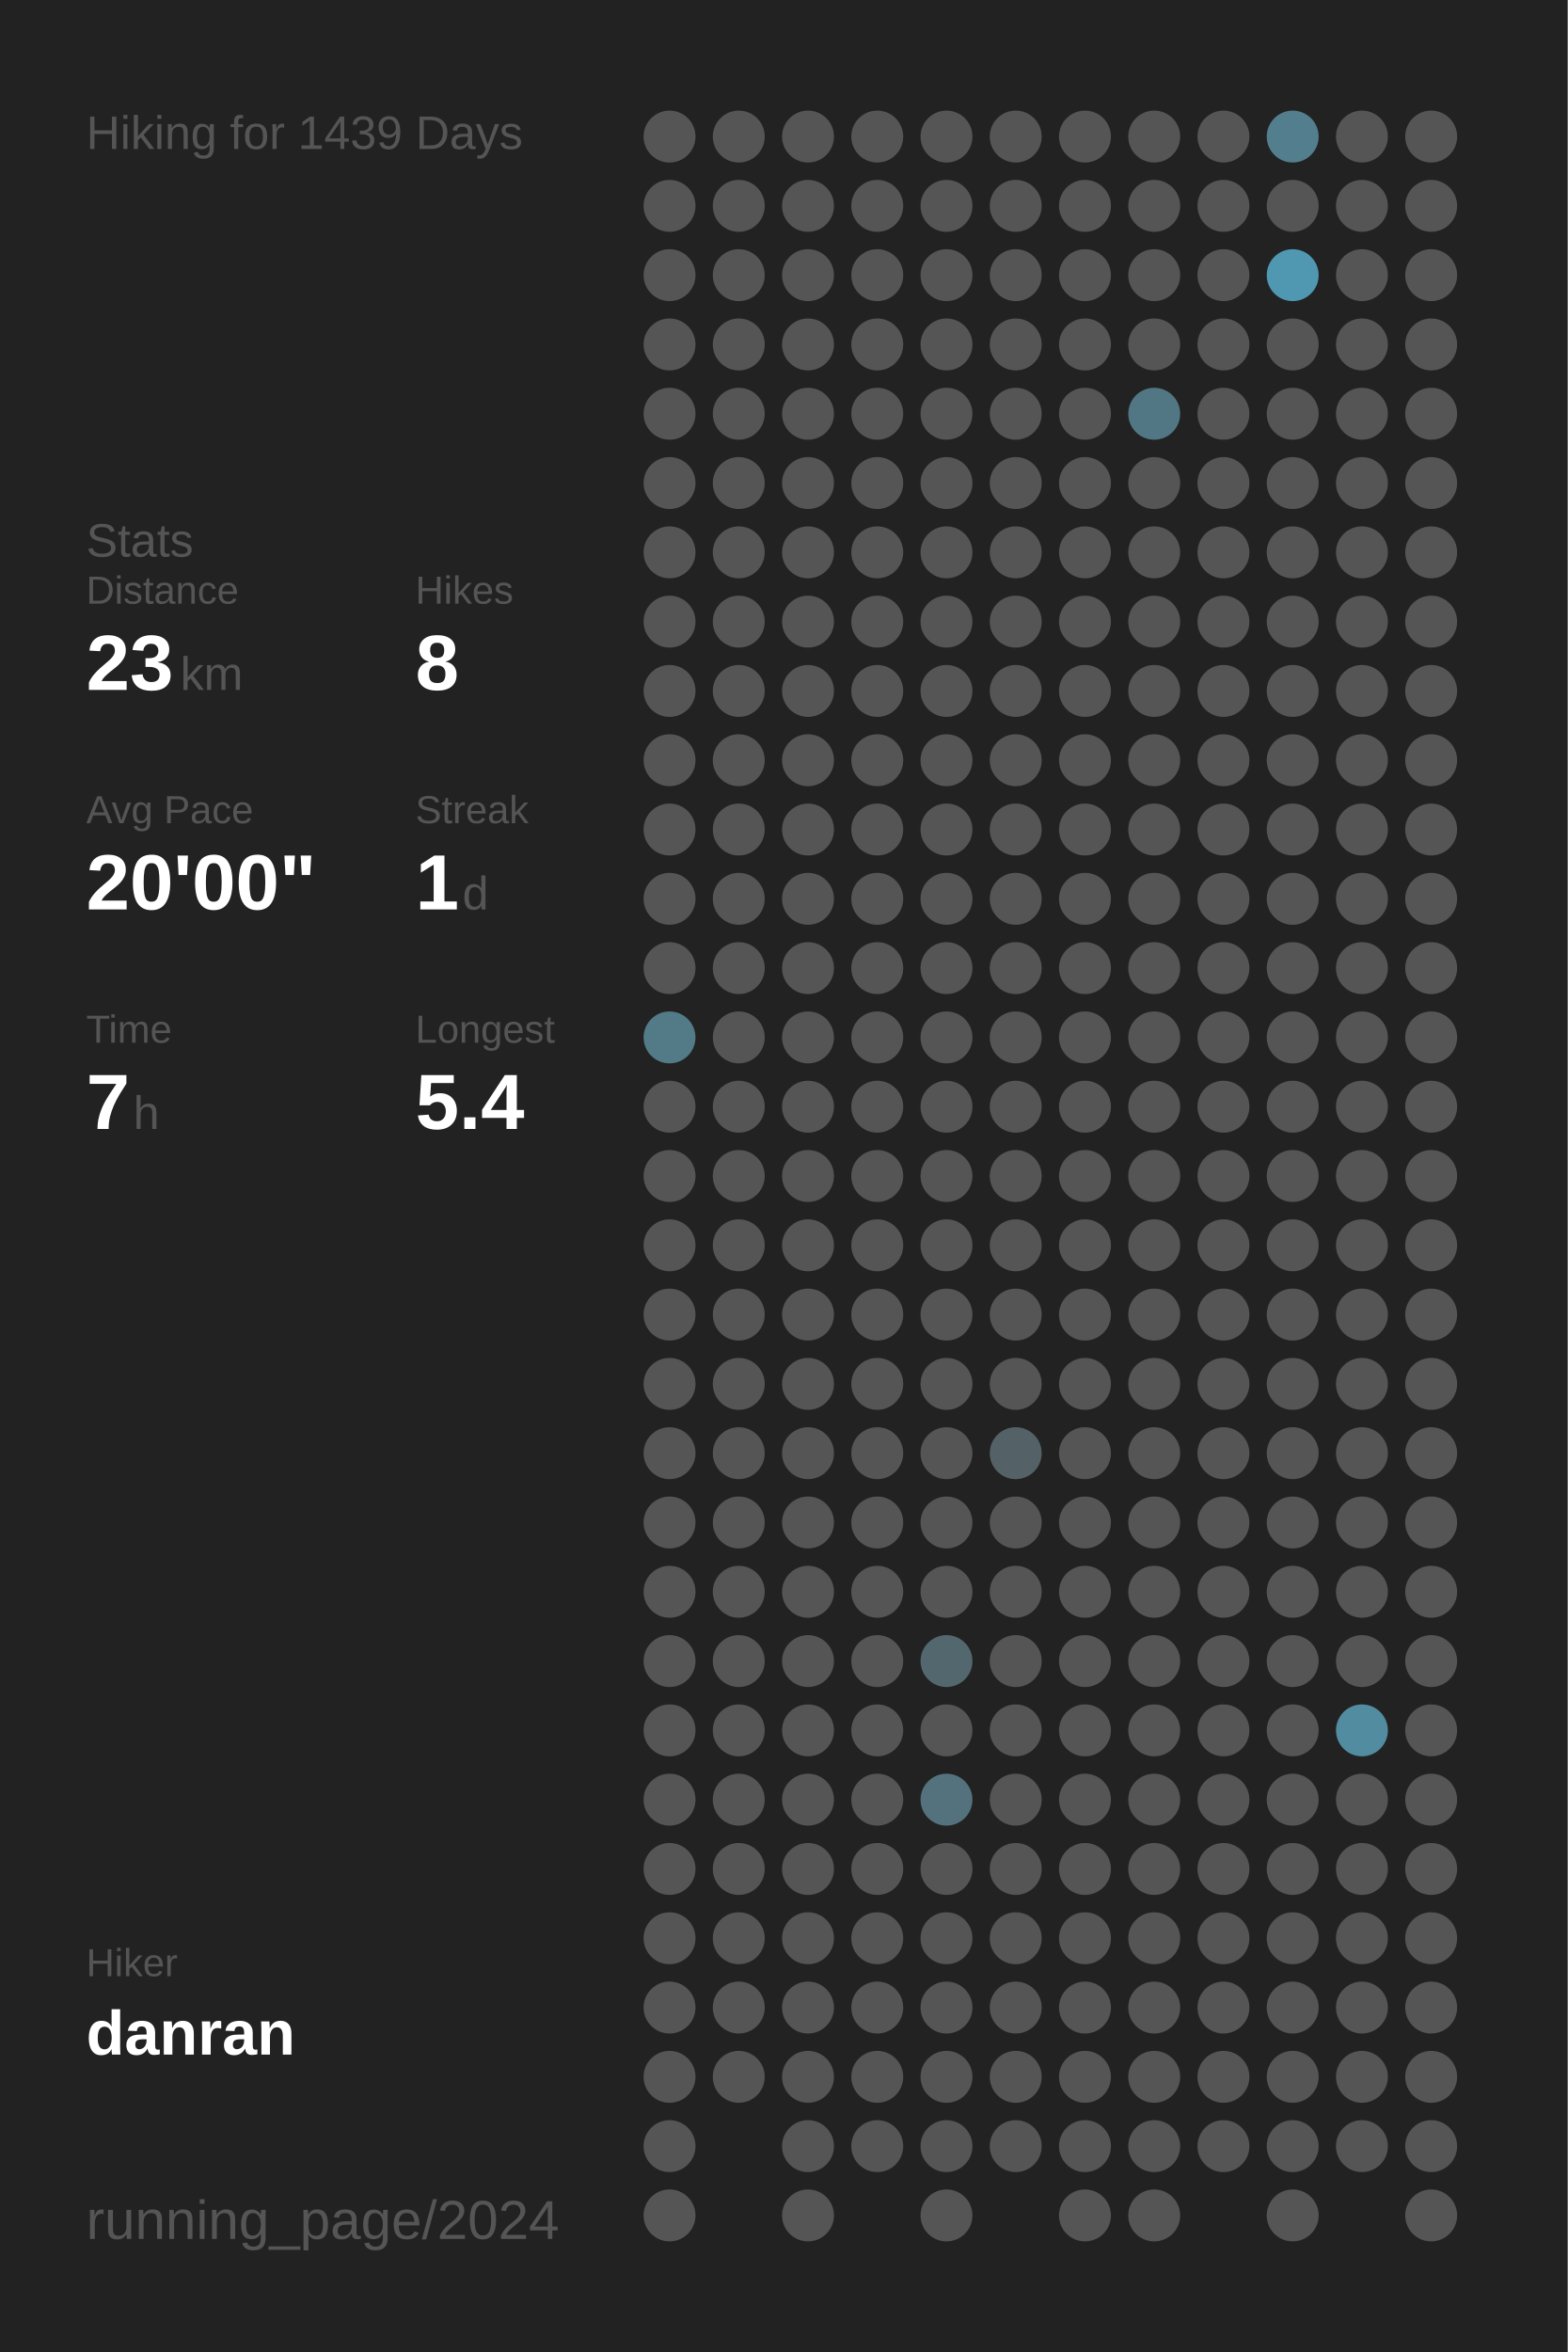
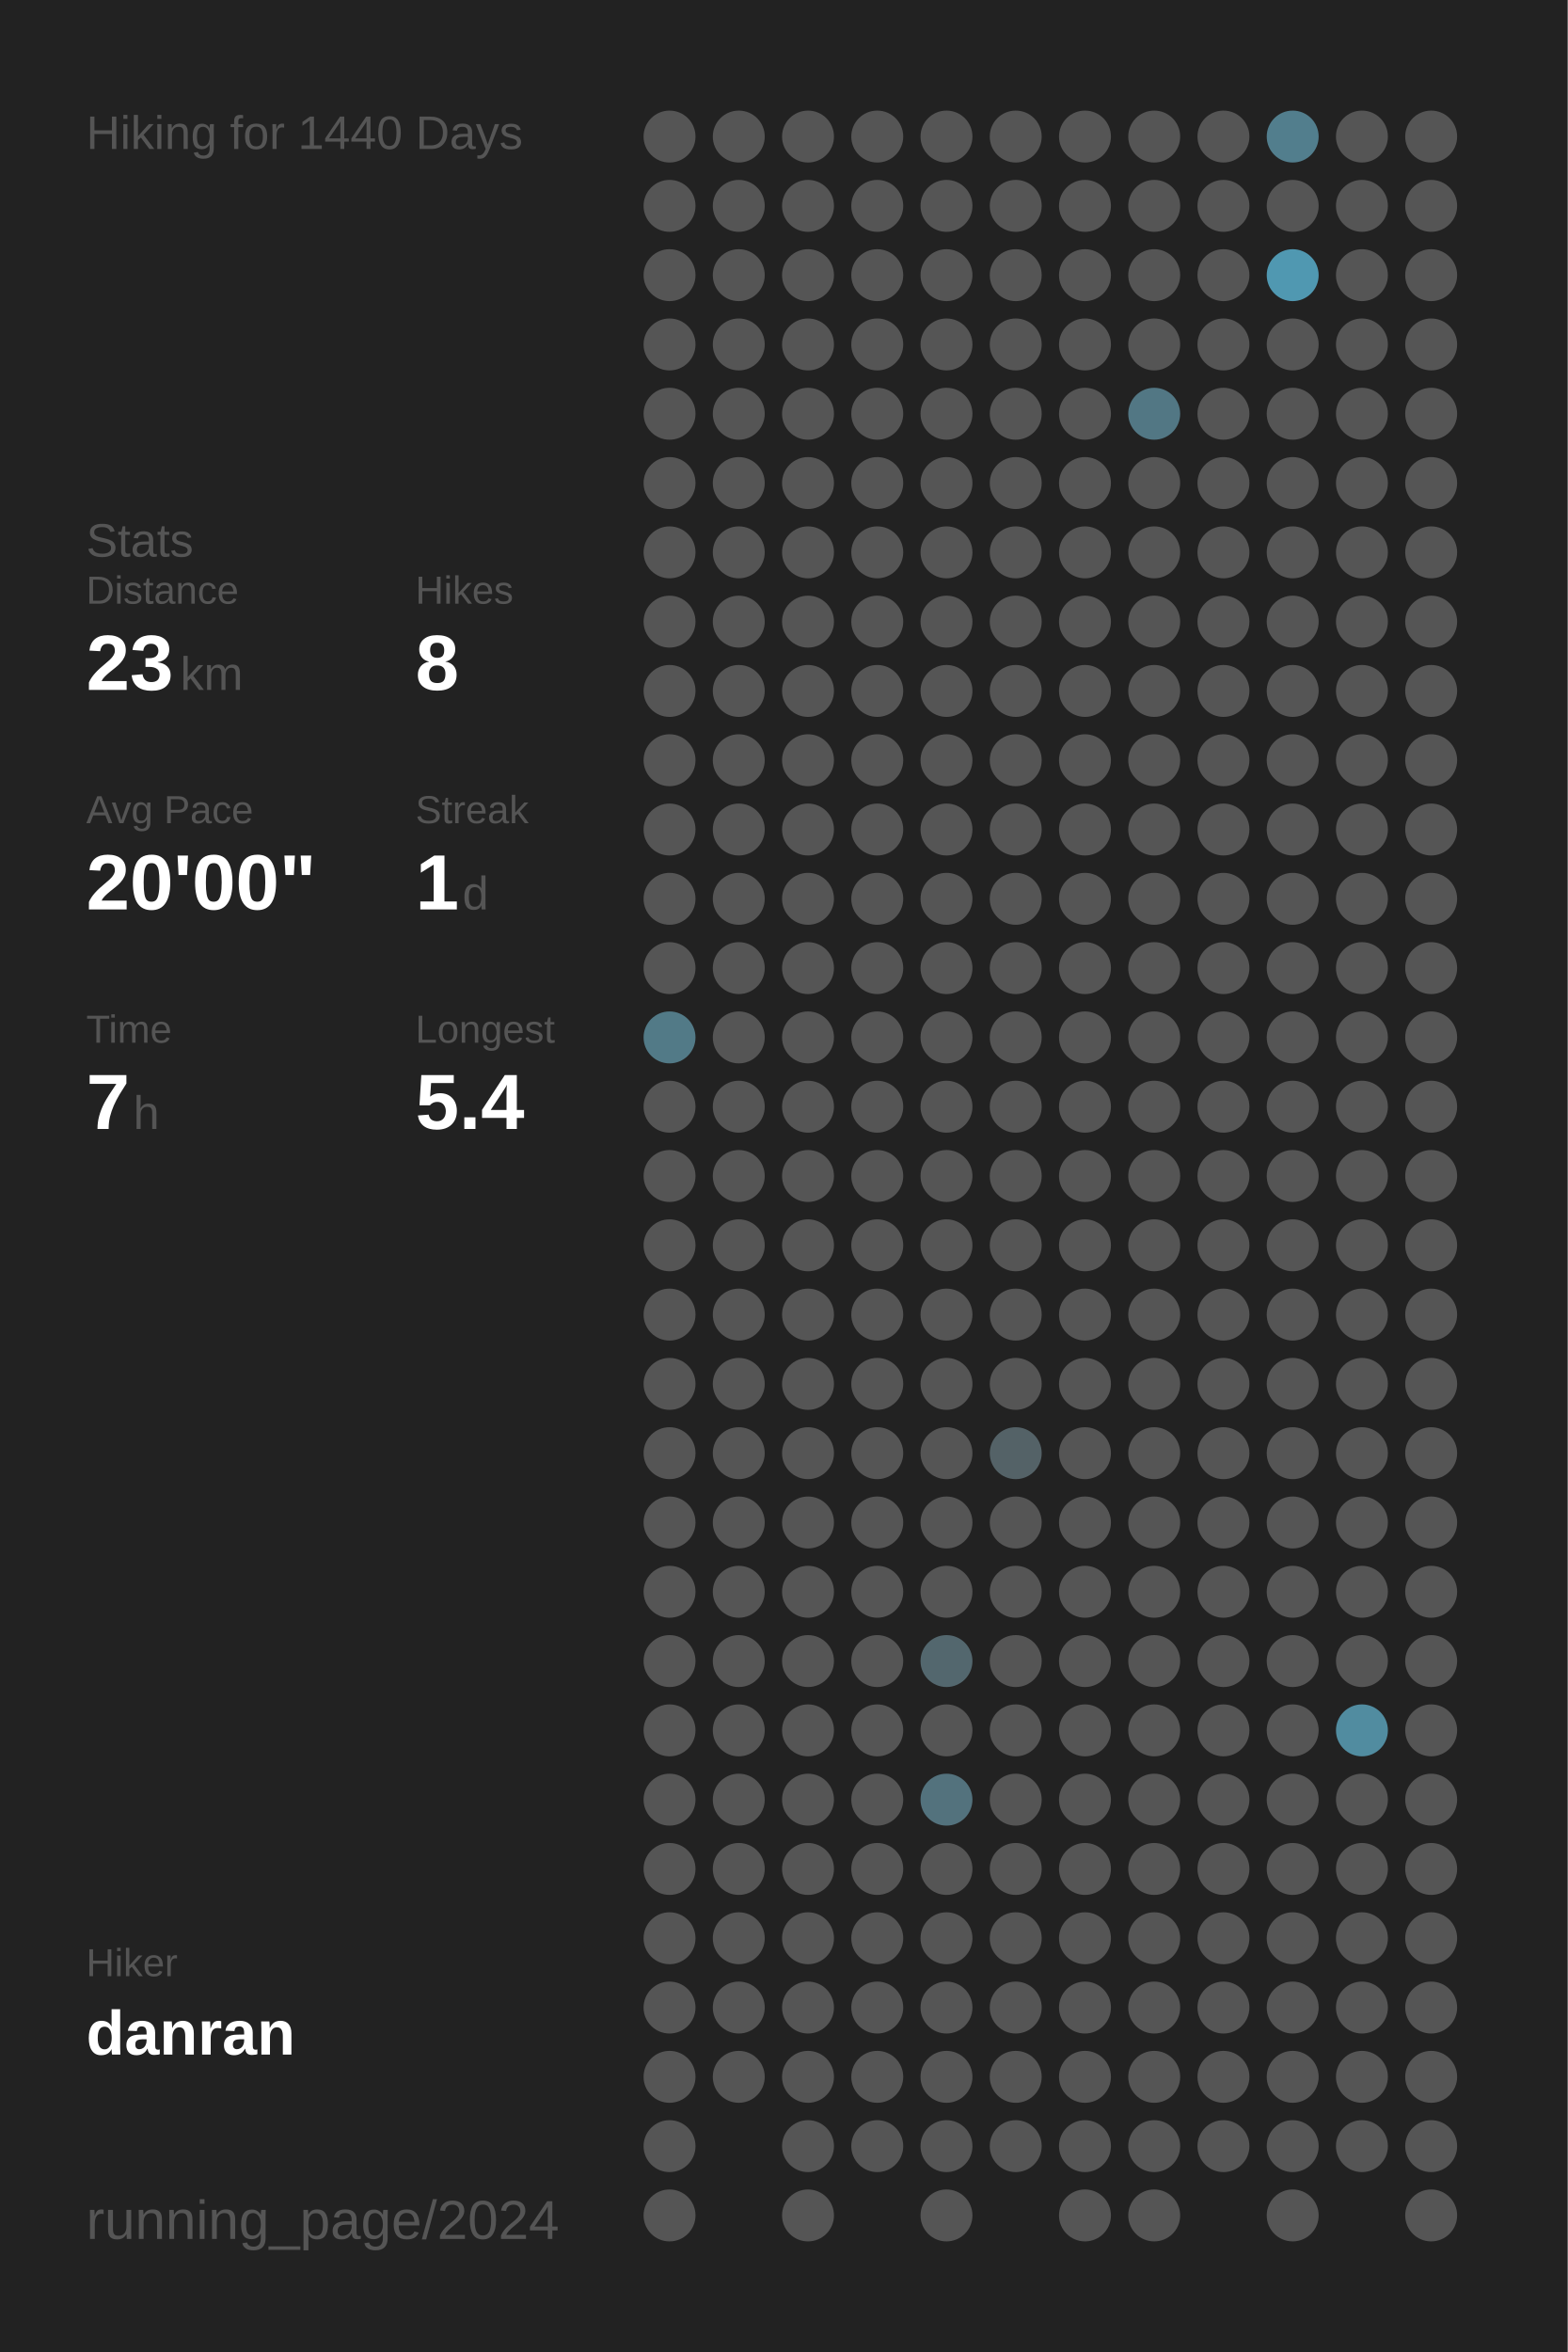
<svg xmlns="http://www.w3.org/2000/svg" baseProfile="full" height="300mm" version="1.1" viewBox="0,0,200,300" width="200mm">
  <defs />
  <rect fill="#222222" height="300" width="200" x="0" y="0" />
-   <text fill="#555555" style="font-size:6px; font-family:Arial;" x="11" y="19">Hiking for 1439 Days</text>
+   <text fill="#555555" style="font-size:6px; font-family:Arial;" x="11" y="19">Hiking for 1440 Days</text>
  <text fill="#555555" style="font-size:6px; font-family:Arial;" x="11" y="71">Stats</text>
  <text fill="#555555" style="font-size:5px; font-family:Arial;" x="11" y="77">Distance</text>
  <text fill="#FFFFFF" style="font-size:10px; font-family:Arial; font-weight:bold;" x="11" y="88">23</text>
  <text fill="#555555" style="font-size:6px; font-family:Arial;" x="23" y="88">km</text>
  <text fill="#555555" style="font-size:5px; font-family:Arial;" x="53" y="77">Hikes</text>
  <text fill="#FFFFFF" style="font-size:10px; font-family:Arial; font-weight:bold;" x="53" y="88">8</text>
  <text fill="#555555" style="font-size:5px; font-family:Arial;" x="11" y="105">Avg Pace</text>
  <text fill="#FFFFFF" style="font-size:10px; font-family:Arial; font-weight:bold;" x="11" y="116">20'00"</text>
  <text fill="#555555" style="font-size:5px; font-family:Arial;" x="53" y="105">Streak</text>
  <text fill="#FFFFFF" style="font-size:10px; font-family:Arial; font-weight:bold;" x="53" y="116">1</text>
  <text fill="#555555" style="font-size:6px; font-family:Arial;" x="59" y="116">d</text>
  <text fill="#555555" style="font-size:5px; font-family:Arial;" x="11" y="133">Time</text>
  <text fill="#FFFFFF" style="font-size:10px; font-family:Arial; font-weight:bold;" x="11" y="144">7</text>
  <text fill="#555555" style="font-size:6px; font-family:Arial;" x="17" y="144">h</text>
  <text fill="#555555" style="font-size:5px; font-family:Arial;" x="53" y="133">Longest</text>
  <text fill="#FFFFFF" style="font-size:10px; font-family:Arial; font-weight:bold;" x="53" y="144">5.4</text>
  <text fill="#555555" style="font-size:5px; font-family:Arial;" x="11" y="252.065">Hiker</text>
  <text fill="#FFFFFF" style="font-size:8px; font-family:Arial; font-weight:bold;" x="11" y="262.065">danran</text>
  <text fill="#555555" style="font-size:7px; font-family:Arial;" x="11" y="285.581">running_page/2024</text>
  <circle cx="85.417" cy="17.419" fill="#555555" r="3.312" />
  <circle cx="85.417" cy="26.258" fill="#555555" r="3.312" />
  <circle cx="85.417" cy="35.097" fill="#555555" r="3.312" />
  <circle cx="85.417" cy="43.935" fill="#555555" r="3.312" />
  <circle cx="85.417" cy="52.774" fill="#555555" r="3.312" />
  <circle cx="85.417" cy="61.613" fill="#555555" r="3.312" />
  <circle cx="85.417" cy="70.452" fill="#555555" r="3.312" />
  <circle cx="85.417" cy="79.29" fill="#555555" r="3.312" />
  <circle cx="85.417" cy="88.129" fill="#555555" r="3.312" />
  <circle cx="85.417" cy="96.968" fill="#555555" r="3.312" />
  <circle cx="85.417" cy="105.806" fill="#555555" r="3.312" />
  <circle cx="85.417" cy="114.645" fill="#555555" r="3.312" />
  <circle cx="85.417" cy="123.484" fill="#555555" r="3.312" />
  <circle cx="85.417" cy="132.323" fill="#527a87" r="3.312" />
  <circle cx="85.417" cy="141.161" fill="#555555" r="3.312" />
  <circle cx="85.417" cy="150" fill="#555555" r="3.312" />
  <circle cx="85.417" cy="158.839" fill="#555555" r="3.312" />
  <circle cx="85.417" cy="167.677" fill="#555555" r="3.312" />
  <circle cx="85.417" cy="176.516" fill="#555555" r="3.312" />
  <circle cx="85.417" cy="185.355" fill="#555555" r="3.312" />
  <circle cx="85.417" cy="194.194" fill="#555555" r="3.312" />
  <circle cx="85.417" cy="203.032" fill="#555555" r="3.312" />
  <circle cx="85.417" cy="211.871" fill="#555555" r="3.312" />
  <circle cx="85.417" cy="220.71" fill="#555555" r="3.312" />
  <circle cx="85.417" cy="229.548" fill="#555555" r="3.312" />
  <circle cx="85.417" cy="238.387" fill="#555555" r="3.312" />
  <circle cx="85.417" cy="247.226" fill="#555555" r="3.312" />
  <circle cx="85.417" cy="256.065" fill="#555555" r="3.312" />
  <circle cx="85.417" cy="264.903" fill="#555555" r="3.312" />
  <circle cx="85.417" cy="273.742" fill="#555555" r="3.312" />
  <circle cx="85.417" cy="282.581" fill="#555555" r="3.312" />
  <circle cx="94.25" cy="17.419" fill="#555555" r="3.312" />
  <circle cx="94.25" cy="26.258" fill="#555555" r="3.312" />
  <circle cx="94.25" cy="35.097" fill="#555555" r="3.312" />
  <circle cx="94.25" cy="43.935" fill="#555555" r="3.312" />
  <circle cx="94.25" cy="52.774" fill="#555555" r="3.312" />
  <circle cx="94.25" cy="61.613" fill="#555555" r="3.312" />
  <circle cx="94.25" cy="70.452" fill="#555555" r="3.312" />
  <circle cx="94.25" cy="79.29" fill="#555555" r="3.312" />
  <circle cx="94.25" cy="88.129" fill="#555555" r="3.312" />
  <circle cx="94.25" cy="96.968" fill="#555555" r="3.312" />
  <circle cx="94.25" cy="105.806" fill="#555555" r="3.312" />
  <circle cx="94.25" cy="114.645" fill="#555555" r="3.312" />
  <circle cx="94.25" cy="123.484" fill="#555555" r="3.312" />
  <circle cx="94.25" cy="132.323" fill="#555555" r="3.312" />
  <circle cx="94.25" cy="141.161" fill="#555555" r="3.312" />
  <circle cx="94.25" cy="150" fill="#555555" r="3.312" />
  <circle cx="94.25" cy="158.839" fill="#555555" r="3.312" />
  <circle cx="94.25" cy="167.677" fill="#555555" r="3.312" />
  <circle cx="94.25" cy="176.516" fill="#555555" r="3.312" />
  <circle cx="94.25" cy="185.355" fill="#555555" r="3.312" />
  <circle cx="94.25" cy="194.194" fill="#555555" r="3.312" />
  <circle cx="94.25" cy="203.032" fill="#555555" r="3.312" />
  <circle cx="94.25" cy="211.871" fill="#555555" r="3.312" />
  <circle cx="94.25" cy="220.71" fill="#555555" r="3.312" />
  <circle cx="94.25" cy="229.548" fill="#555555" r="3.312" />
  <circle cx="94.25" cy="238.387" fill="#555555" r="3.312" />
  <circle cx="94.25" cy="247.226" fill="#555555" r="3.312" />
  <circle cx="94.25" cy="256.065" fill="#555555" r="3.312" />
  <circle cx="94.25" cy="264.903" fill="#555555" r="3.312" />
  <circle cx="103.083" cy="17.419" fill="#555555" r="3.312" />
  <circle cx="103.083" cy="26.258" fill="#555555" r="3.312" />
  <circle cx="103.083" cy="35.097" fill="#555555" r="3.312" />
  <circle cx="103.083" cy="43.935" fill="#555555" r="3.312" />
  <circle cx="103.083" cy="52.774" fill="#555555" r="3.312" />
  <circle cx="103.083" cy="61.613" fill="#555555" r="3.312" />
  <circle cx="103.083" cy="70.452" fill="#555555" r="3.312" />
  <circle cx="103.083" cy="79.29" fill="#555555" r="3.312" />
  <circle cx="103.083" cy="88.129" fill="#555555" r="3.312" />
  <circle cx="103.083" cy="96.968" fill="#555555" r="3.312" />
  <circle cx="103.083" cy="105.806" fill="#555555" r="3.312" />
  <circle cx="103.083" cy="114.645" fill="#555555" r="3.312" />
  <circle cx="103.083" cy="123.484" fill="#555555" r="3.312" />
  <circle cx="103.083" cy="132.323" fill="#555555" r="3.312" />
  <circle cx="103.083" cy="141.161" fill="#555555" r="3.312" />
  <circle cx="103.083" cy="150" fill="#555555" r="3.312" />
  <circle cx="103.083" cy="158.839" fill="#555555" r="3.312" />
  <circle cx="103.083" cy="167.677" fill="#555555" r="3.312" />
  <circle cx="103.083" cy="176.516" fill="#555555" r="3.312" />
  <circle cx="103.083" cy="185.355" fill="#555555" r="3.312" />
  <circle cx="103.083" cy="194.194" fill="#555555" r="3.312" />
  <circle cx="103.083" cy="203.032" fill="#555555" r="3.312" />
  <circle cx="103.083" cy="211.871" fill="#555555" r="3.312" />
  <circle cx="103.083" cy="220.71" fill="#555555" r="3.312" />
  <circle cx="103.083" cy="229.548" fill="#555555" r="3.312" />
  <circle cx="103.083" cy="238.387" fill="#555555" r="3.312" />
  <circle cx="103.083" cy="247.226" fill="#555555" r="3.312" />
  <circle cx="103.083" cy="256.065" fill="#555555" r="3.312" />
  <circle cx="103.083" cy="264.903" fill="#555555" r="3.312" />
  <circle cx="103.083" cy="273.742" fill="#555555" r="3.312" />
  <circle cx="103.083" cy="282.581" fill="#555555" r="3.312" />
  <circle cx="111.917" cy="17.419" fill="#555555" r="3.312" />
  <circle cx="111.917" cy="26.258" fill="#555555" r="3.312" />
  <circle cx="111.917" cy="35.097" fill="#555555" r="3.312" />
  <circle cx="111.917" cy="43.935" fill="#555555" r="3.312" />
  <circle cx="111.917" cy="52.774" fill="#555555" r="3.312" />
  <circle cx="111.917" cy="61.613" fill="#555555" r="3.312" />
  <circle cx="111.917" cy="70.452" fill="#555555" r="3.312" />
  <circle cx="111.917" cy="79.29" fill="#555555" r="3.312" />
  <circle cx="111.917" cy="88.129" fill="#555555" r="3.312" />
  <circle cx="111.917" cy="96.968" fill="#555555" r="3.312" />
  <circle cx="111.917" cy="105.806" fill="#555555" r="3.312" />
  <circle cx="111.917" cy="114.645" fill="#555555" r="3.312" />
  <circle cx="111.917" cy="123.484" fill="#555555" r="3.312" />
  <circle cx="111.917" cy="132.323" fill="#555555" r="3.312" />
  <circle cx="111.917" cy="141.161" fill="#555555" r="3.312" />
  <circle cx="111.917" cy="150" fill="#555555" r="3.312" />
  <circle cx="111.917" cy="158.839" fill="#555555" r="3.312" />
  <circle cx="111.917" cy="167.677" fill="#555555" r="3.312" />
  <circle cx="111.917" cy="176.516" fill="#555555" r="3.312" />
  <circle cx="111.917" cy="185.355" fill="#555555" r="3.312" />
  <circle cx="111.917" cy="194.194" fill="#555555" r="3.312" />
  <circle cx="111.917" cy="203.032" fill="#555555" r="3.312" />
  <circle cx="111.917" cy="211.871" fill="#555555" r="3.312" />
  <circle cx="111.917" cy="220.71" fill="#555555" r="3.312" />
  <circle cx="111.917" cy="229.548" fill="#555555" r="3.312" />
  <circle cx="111.917" cy="238.387" fill="#555555" r="3.312" />
  <circle cx="111.917" cy="247.226" fill="#555555" r="3.312" />
  <circle cx="111.917" cy="256.065" fill="#555555" r="3.312" />
  <circle cx="111.917" cy="264.903" fill="#555555" r="3.312" />
  <circle cx="111.917" cy="273.742" fill="#555555" r="3.312" />
  <circle cx="120.75" cy="17.419" fill="#555555" r="3.312" />
  <circle cx="120.75" cy="26.258" fill="#555555" r="3.312" />
  <circle cx="120.75" cy="35.097" fill="#555555" r="3.312" />
  <circle cx="120.75" cy="43.935" fill="#555555" r="3.312" />
  <circle cx="120.75" cy="52.774" fill="#555555" r="3.312" />
  <circle cx="120.75" cy="61.613" fill="#555555" r="3.312" />
  <circle cx="120.75" cy="70.452" fill="#555555" r="3.312" />
  <circle cx="120.75" cy="79.29" fill="#555555" r="3.312" />
  <circle cx="120.75" cy="88.129" fill="#555555" r="3.312" />
  <circle cx="120.75" cy="96.968" fill="#555555" r="3.312" />
  <circle cx="120.75" cy="105.806" fill="#555555" r="3.312" />
  <circle cx="120.75" cy="114.645" fill="#555555" r="3.312" />
  <circle cx="120.75" cy="123.484" fill="#555555" r="3.312" />
  <circle cx="120.75" cy="132.323" fill="#555555" r="3.312" />
  <circle cx="120.75" cy="141.161" fill="#555555" r="3.312" />
  <circle cx="120.75" cy="150" fill="#555555" r="3.312" />
  <circle cx="120.75" cy="158.839" fill="#555555" r="3.312" />
  <circle cx="120.75" cy="167.677" fill="#555555" r="3.312" />
  <circle cx="120.75" cy="176.516" fill="#555555" r="3.312" />
  <circle cx="120.75" cy="185.355" fill="#555555" r="3.312" />
  <circle cx="120.75" cy="194.194" fill="#555555" r="3.312" />
  <circle cx="120.75" cy="203.032" fill="#555555" r="3.312" />
  <circle cx="120.75" cy="211.871" fill="#53676e" r="3.312" />
  <circle cx="120.75" cy="220.71" fill="#555555" r="3.312" />
  <circle cx="120.75" cy="229.548" fill="#53727d" r="3.312" />
  <circle cx="120.75" cy="238.387" fill="#555555" r="3.312" />
  <circle cx="120.75" cy="247.226" fill="#555555" r="3.312" />
  <circle cx="120.75" cy="256.065" fill="#555555" r="3.312" />
  <circle cx="120.75" cy="264.903" fill="#555555" r="3.312" />
  <circle cx="120.75" cy="273.742" fill="#555555" r="3.312" />
  <circle cx="120.75" cy="282.581" fill="#555555" r="3.312" />
  <circle cx="129.583" cy="17.419" fill="#555555" r="3.312" />
  <circle cx="129.583" cy="26.258" fill="#555555" r="3.312" />
  <circle cx="129.583" cy="35.097" fill="#555555" r="3.312" />
  <circle cx="129.583" cy="43.935" fill="#555555" r="3.312" />
  <circle cx="129.583" cy="52.774" fill="#555555" r="3.312" />
  <circle cx="129.583" cy="61.613" fill="#555555" r="3.312" />
  <circle cx="129.583" cy="70.452" fill="#555555" r="3.312" />
  <circle cx="129.583" cy="79.29" fill="#555555" r="3.312" />
  <circle cx="129.583" cy="88.129" fill="#555555" r="3.312" />
  <circle cx="129.583" cy="96.968" fill="#555555" r="3.312" />
  <circle cx="129.583" cy="105.806" fill="#555555" r="3.312" />
  <circle cx="129.583" cy="114.645" fill="#555555" r="3.312" />
  <circle cx="129.583" cy="123.484" fill="#555555" r="3.312" />
  <circle cx="129.583" cy="132.323" fill="#555555" r="3.312" />
  <circle cx="129.583" cy="141.161" fill="#555555" r="3.312" />
  <circle cx="129.583" cy="150" fill="#555555" r="3.312" />
  <circle cx="129.583" cy="158.839" fill="#555555" r="3.312" />
  <circle cx="129.583" cy="167.677" fill="#555555" r="3.312" />
  <circle cx="129.583" cy="176.516" fill="#555555" r="3.312" />
  <circle cx="129.583" cy="185.355" fill="#546267" r="3.312" />
  <circle cx="129.583" cy="194.194" fill="#555555" r="3.312" />
  <circle cx="129.583" cy="203.032" fill="#555555" r="3.312" />
  <circle cx="129.583" cy="211.871" fill="#555555" r="3.312" />
  <circle cx="129.583" cy="220.71" fill="#555555" r="3.312" />
  <circle cx="129.583" cy="229.548" fill="#555555" r="3.312" />
  <circle cx="129.583" cy="238.387" fill="#555555" r="3.312" />
  <circle cx="129.583" cy="247.226" fill="#555555" r="3.312" />
  <circle cx="129.583" cy="256.065" fill="#555555" r="3.312" />
  <circle cx="129.583" cy="264.903" fill="#555555" r="3.312" />
  <circle cx="129.583" cy="273.742" fill="#555555" r="3.312" />
  <circle cx="138.417" cy="17.419" fill="#555555" r="3.312" />
  <circle cx="138.417" cy="26.258" fill="#555555" r="3.312" />
  <circle cx="138.417" cy="35.097" fill="#555555" r="3.312" />
  <circle cx="138.417" cy="43.935" fill="#555555" r="3.312" />
  <circle cx="138.417" cy="52.774" fill="#555555" r="3.312" />
  <circle cx="138.417" cy="61.613" fill="#555555" r="3.312" />
  <circle cx="138.417" cy="70.452" fill="#555555" r="3.312" />
  <circle cx="138.417" cy="79.29" fill="#555555" r="3.312" />
  <circle cx="138.417" cy="88.129" fill="#555555" r="3.312" />
  <circle cx="138.417" cy="96.968" fill="#555555" r="3.312" />
  <circle cx="138.417" cy="105.806" fill="#555555" r="3.312" />
  <circle cx="138.417" cy="114.645" fill="#555555" r="3.312" />
  <circle cx="138.417" cy="123.484" fill="#555555" r="3.312" />
  <circle cx="138.417" cy="132.323" fill="#555555" r="3.312" />
  <circle cx="138.417" cy="141.161" fill="#555555" r="3.312" />
  <circle cx="138.417" cy="150" fill="#555555" r="3.312" />
  <circle cx="138.417" cy="158.839" fill="#555555" r="3.312" />
  <circle cx="138.417" cy="167.677" fill="#555555" r="3.312" />
  <circle cx="138.417" cy="176.516" fill="#555555" r="3.312" />
  <circle cx="138.417" cy="185.355" fill="#555555" r="3.312" />
  <circle cx="138.417" cy="194.194" fill="#555555" r="3.312" />
  <circle cx="138.417" cy="203.032" fill="#555555" r="3.312" />
  <circle cx="138.417" cy="211.871" fill="#555555" r="3.312" />
  <circle cx="138.417" cy="220.71" fill="#555555" r="3.312" />
  <circle cx="138.417" cy="229.548" fill="#555555" r="3.312" />
  <circle cx="138.417" cy="238.387" fill="#555555" r="3.312" />
  <circle cx="138.417" cy="247.226" fill="#555555" r="3.312" />
  <circle cx="138.417" cy="256.065" fill="#555555" r="3.312" />
  <circle cx="138.417" cy="264.903" fill="#555555" r="3.312" />
  <circle cx="138.417" cy="273.742" fill="#555555" r="3.312" />
  <circle cx="138.417" cy="282.581" fill="#555555" r="3.312" />
  <circle cx="147.25" cy="17.419" fill="#555555" r="3.312" />
  <circle cx="147.25" cy="26.258" fill="#555555" r="3.312" />
  <circle cx="147.25" cy="35.097" fill="#555555" r="3.312" />
  <circle cx="147.25" cy="43.935" fill="#555555" r="3.312" />
  <circle cx="147.25" cy="52.774" fill="#527784" r="3.312" />
  <circle cx="147.25" cy="61.613" fill="#555555" r="3.312" />
  <circle cx="147.25" cy="70.452" fill="#555555" r="3.312" />
  <circle cx="147.25" cy="79.29" fill="#555555" r="3.312" />
  <circle cx="147.25" cy="88.129" fill="#555555" r="3.312" />
  <circle cx="147.25" cy="96.968" fill="#555555" r="3.312" />
  <circle cx="147.25" cy="105.806" fill="#555555" r="3.312" />
  <circle cx="147.25" cy="114.645" fill="#555555" r="3.312" />
  <circle cx="147.25" cy="123.484" fill="#555555" r="3.312" />
  <circle cx="147.25" cy="132.323" fill="#555555" r="3.312" />
  <circle cx="147.25" cy="141.161" fill="#555555" r="3.312" />
  <circle cx="147.25" cy="150" fill="#555555" r="3.312" />
  <circle cx="147.25" cy="158.839" fill="#555555" r="3.312" />
  <circle cx="147.25" cy="167.677" fill="#555555" r="3.312" />
  <circle cx="147.25" cy="176.516" fill="#555555" r="3.312" />
  <circle cx="147.25" cy="185.355" fill="#555555" r="3.312" />
  <circle cx="147.25" cy="194.194" fill="#555555" r="3.312" />
  <circle cx="147.25" cy="203.032" fill="#555555" r="3.312" />
  <circle cx="147.25" cy="211.871" fill="#555555" r="3.312" />
  <circle cx="147.25" cy="220.71" fill="#555555" r="3.312" />
  <circle cx="147.25" cy="229.548" fill="#555555" r="3.312" />
  <circle cx="147.25" cy="238.387" fill="#555555" r="3.312" />
  <circle cx="147.25" cy="247.226" fill="#555555" r="3.312" />
  <circle cx="147.25" cy="256.065" fill="#555555" r="3.312" />
  <circle cx="147.25" cy="264.903" fill="#555555" r="3.312" />
  <circle cx="147.25" cy="273.742" fill="#555555" r="3.312" />
  <circle cx="147.25" cy="282.581" fill="#555555" r="3.312" />
  <circle cx="156.083" cy="17.419" fill="#555555" r="3.312" />
  <circle cx="156.083" cy="26.258" fill="#555555" r="3.312" />
  <circle cx="156.083" cy="35.097" fill="#555555" r="3.312" />
  <circle cx="156.083" cy="43.935" fill="#555555" r="3.312" />
  <circle cx="156.083" cy="52.774" fill="#555555" r="3.312" />
  <circle cx="156.083" cy="61.613" fill="#555555" r="3.312" />
  <circle cx="156.083" cy="70.452" fill="#555555" r="3.312" />
  <circle cx="156.083" cy="79.29" fill="#555555" r="3.312" />
  <circle cx="156.083" cy="88.129" fill="#555555" r="3.312" />
  <circle cx="156.083" cy="96.968" fill="#555555" r="3.312" />
  <circle cx="156.083" cy="105.806" fill="#555555" r="3.312" />
  <circle cx="156.083" cy="114.645" fill="#555555" r="3.312" />
  <circle cx="156.083" cy="123.484" fill="#555555" r="3.312" />
  <circle cx="156.083" cy="132.323" fill="#555555" r="3.312" />
  <circle cx="156.083" cy="141.161" fill="#555555" r="3.312" />
  <circle cx="156.083" cy="150" fill="#555555" r="3.312" />
  <circle cx="156.083" cy="158.839" fill="#555555" r="3.312" />
  <circle cx="156.083" cy="167.677" fill="#555555" r="3.312" />
  <circle cx="156.083" cy="176.516" fill="#555555" r="3.312" />
  <circle cx="156.083" cy="185.355" fill="#555555" r="3.312" />
  <circle cx="156.083" cy="194.194" fill="#555555" r="3.312" />
  <circle cx="156.083" cy="203.032" fill="#555555" r="3.312" />
  <circle cx="156.083" cy="211.871" fill="#555555" r="3.312" />
  <circle cx="156.083" cy="220.71" fill="#555555" r="3.312" />
  <circle cx="156.083" cy="229.548" fill="#555555" r="3.312" />
  <circle cx="156.083" cy="238.387" fill="#555555" r="3.312" />
  <circle cx="156.083" cy="247.226" fill="#555555" r="3.312" />
  <circle cx="156.083" cy="256.065" fill="#555555" r="3.312" />
  <circle cx="156.083" cy="264.903" fill="#555555" r="3.312" />
  <circle cx="156.083" cy="273.742" fill="#555555" r="3.312" />
  <circle cx="164.917" cy="17.419" fill="#527e8d" r="3.312" />
  <circle cx="164.917" cy="26.258" fill="#555555" r="3.312" />
  <circle cx="164.917" cy="35.097" fill="#5098b1" r="3.312" />
  <circle cx="164.917" cy="43.935" fill="#555555" r="3.312" />
  <circle cx="164.917" cy="52.774" fill="#555555" r="3.312" />
  <circle cx="164.917" cy="61.613" fill="#555555" r="3.312" />
  <circle cx="164.917" cy="70.452" fill="#555555" r="3.312" />
  <circle cx="164.917" cy="79.29" fill="#555555" r="3.312" />
  <circle cx="164.917" cy="88.129" fill="#555555" r="3.312" />
  <circle cx="164.917" cy="96.968" fill="#555555" r="3.312" />
  <circle cx="164.917" cy="105.806" fill="#555555" r="3.312" />
  <circle cx="164.917" cy="114.645" fill="#555555" r="3.312" />
  <circle cx="164.917" cy="123.484" fill="#555555" r="3.312" />
  <circle cx="164.917" cy="132.323" fill="#555555" r="3.312" />
  <circle cx="164.917" cy="141.161" fill="#555555" r="3.312" />
  <circle cx="164.917" cy="150" fill="#555555" r="3.312" />
  <circle cx="164.917" cy="158.839" fill="#555555" r="3.312" />
  <circle cx="164.917" cy="167.677" fill="#555555" r="3.312" />
  <circle cx="164.917" cy="176.516" fill="#555555" r="3.312" />
  <circle cx="164.917" cy="185.355" fill="#555555" r="3.312" />
  <circle cx="164.917" cy="194.194" fill="#555555" r="3.312" />
  <circle cx="164.917" cy="203.032" fill="#555555" r="3.312" />
  <circle cx="164.917" cy="211.871" fill="#555555" r="3.312" />
  <circle cx="164.917" cy="220.71" fill="#555555" r="3.312" />
  <circle cx="164.917" cy="229.548" fill="#555555" r="3.312" />
  <circle cx="164.917" cy="238.387" fill="#555555" r="3.312" />
  <circle cx="164.917" cy="247.226" fill="#555555" r="3.312" />
  <circle cx="164.917" cy="256.065" fill="#555555" r="3.312" />
  <circle cx="164.917" cy="264.903" fill="#555555" r="3.312" />
  <circle cx="164.917" cy="273.742" fill="#555555" r="3.312" />
  <circle cx="164.917" cy="282.581" fill="#555555" r="3.312" />
  <circle cx="173.75" cy="17.419" fill="#555555" r="3.312" />
  <circle cx="173.75" cy="26.258" fill="#555555" r="3.312" />
  <circle cx="173.75" cy="35.097" fill="#555555" r="3.312" />
  <circle cx="173.75" cy="43.935" fill="#555555" r="3.312" />
  <circle cx="173.75" cy="52.774" fill="#555555" r="3.312" />
  <circle cx="173.75" cy="61.613" fill="#555555" r="3.312" />
  <circle cx="173.75" cy="70.452" fill="#555555" r="3.312" />
  <circle cx="173.75" cy="79.29" fill="#555555" r="3.312" />
  <circle cx="173.75" cy="88.129" fill="#555555" r="3.312" />
  <circle cx="173.75" cy="96.968" fill="#555555" r="3.312" />
  <circle cx="173.75" cy="105.806" fill="#555555" r="3.312" />
  <circle cx="173.75" cy="114.645" fill="#555555" r="3.312" />
  <circle cx="173.75" cy="123.484" fill="#555555" r="3.312" />
  <circle cx="173.75" cy="132.323" fill="#555555" r="3.312" />
  <circle cx="173.75" cy="141.161" fill="#555555" r="3.312" />
  <circle cx="173.75" cy="150" fill="#555555" r="3.312" />
  <circle cx="173.75" cy="158.839" fill="#555555" r="3.312" />
  <circle cx="173.75" cy="167.677" fill="#555555" r="3.312" />
  <circle cx="173.75" cy="176.516" fill="#555555" r="3.312" />
  <circle cx="173.75" cy="185.355" fill="#555555" r="3.312" />
  <circle cx="173.75" cy="194.194" fill="#555555" r="3.312" />
  <circle cx="173.75" cy="203.032" fill="#555555" r="3.312" />
  <circle cx="173.75" cy="211.871" fill="#555555" r="3.312" />
  <circle cx="173.75" cy="220.71" fill="#518ca0" r="3.312" />
  <circle cx="173.75" cy="229.548" fill="#555555" r="3.312" />
  <circle cx="173.75" cy="238.387" fill="#555555" r="3.312" />
  <circle cx="173.75" cy="247.226" fill="#555555" r="3.312" />
  <circle cx="173.75" cy="256.065" fill="#555555" r="3.312" />
  <circle cx="173.75" cy="264.903" fill="#555555" r="3.312" />
  <circle cx="173.75" cy="273.742" fill="#555555" r="3.312" />
  <circle cx="182.583" cy="17.419" fill="#555555" r="3.312" />
  <circle cx="182.583" cy="26.258" fill="#555555" r="3.312" />
  <circle cx="182.583" cy="35.097" fill="#555555" r="3.312" />
  <circle cx="182.583" cy="43.935" fill="#555555" r="3.312" />
  <circle cx="182.583" cy="52.774" fill="#555555" r="3.312" />
  <circle cx="182.583" cy="61.613" fill="#555555" r="3.312" />
  <circle cx="182.583" cy="70.452" fill="#555555" r="3.312" />
  <circle cx="182.583" cy="79.29" fill="#555555" r="3.312" />
  <circle cx="182.583" cy="88.129" fill="#555555" r="3.312" />
  <circle cx="182.583" cy="96.968" fill="#555555" r="3.312" />
  <circle cx="182.583" cy="105.806" fill="#555555" r="3.312" />
  <circle cx="182.583" cy="114.645" fill="#555555" r="3.312" />
  <circle cx="182.583" cy="123.484" fill="#555555" r="3.312" />
  <circle cx="182.583" cy="132.323" fill="#555555" r="3.312" />
  <circle cx="182.583" cy="141.161" fill="#555555" r="3.312" />
  <circle cx="182.583" cy="150" fill="#555555" r="3.312" />
  <circle cx="182.583" cy="158.839" fill="#555555" r="3.312" />
  <circle cx="182.583" cy="167.677" fill="#555555" r="3.312" />
  <circle cx="182.583" cy="176.516" fill="#555555" r="3.312" />
  <circle cx="182.583" cy="185.355" fill="#555555" r="3.312" />
  <circle cx="182.583" cy="194.194" fill="#555555" r="3.312" />
  <circle cx="182.583" cy="203.032" fill="#555555" r="3.312" />
  <circle cx="182.583" cy="211.871" fill="#555555" r="3.312" />
  <circle cx="182.583" cy="220.71" fill="#555555" r="3.312" />
  <circle cx="182.583" cy="229.548" fill="#555555" r="3.312" />
  <circle cx="182.583" cy="238.387" fill="#555555" r="3.312" />
  <circle cx="182.583" cy="247.226" fill="#555555" r="3.312" />
  <circle cx="182.583" cy="256.065" fill="#555555" r="3.312" />
  <circle cx="182.583" cy="264.903" fill="#555555" r="3.312" />
  <circle cx="182.583" cy="273.742" fill="#555555" r="3.312" />
  <circle cx="182.583" cy="282.581" fill="#555555" r="3.312" />
</svg>
